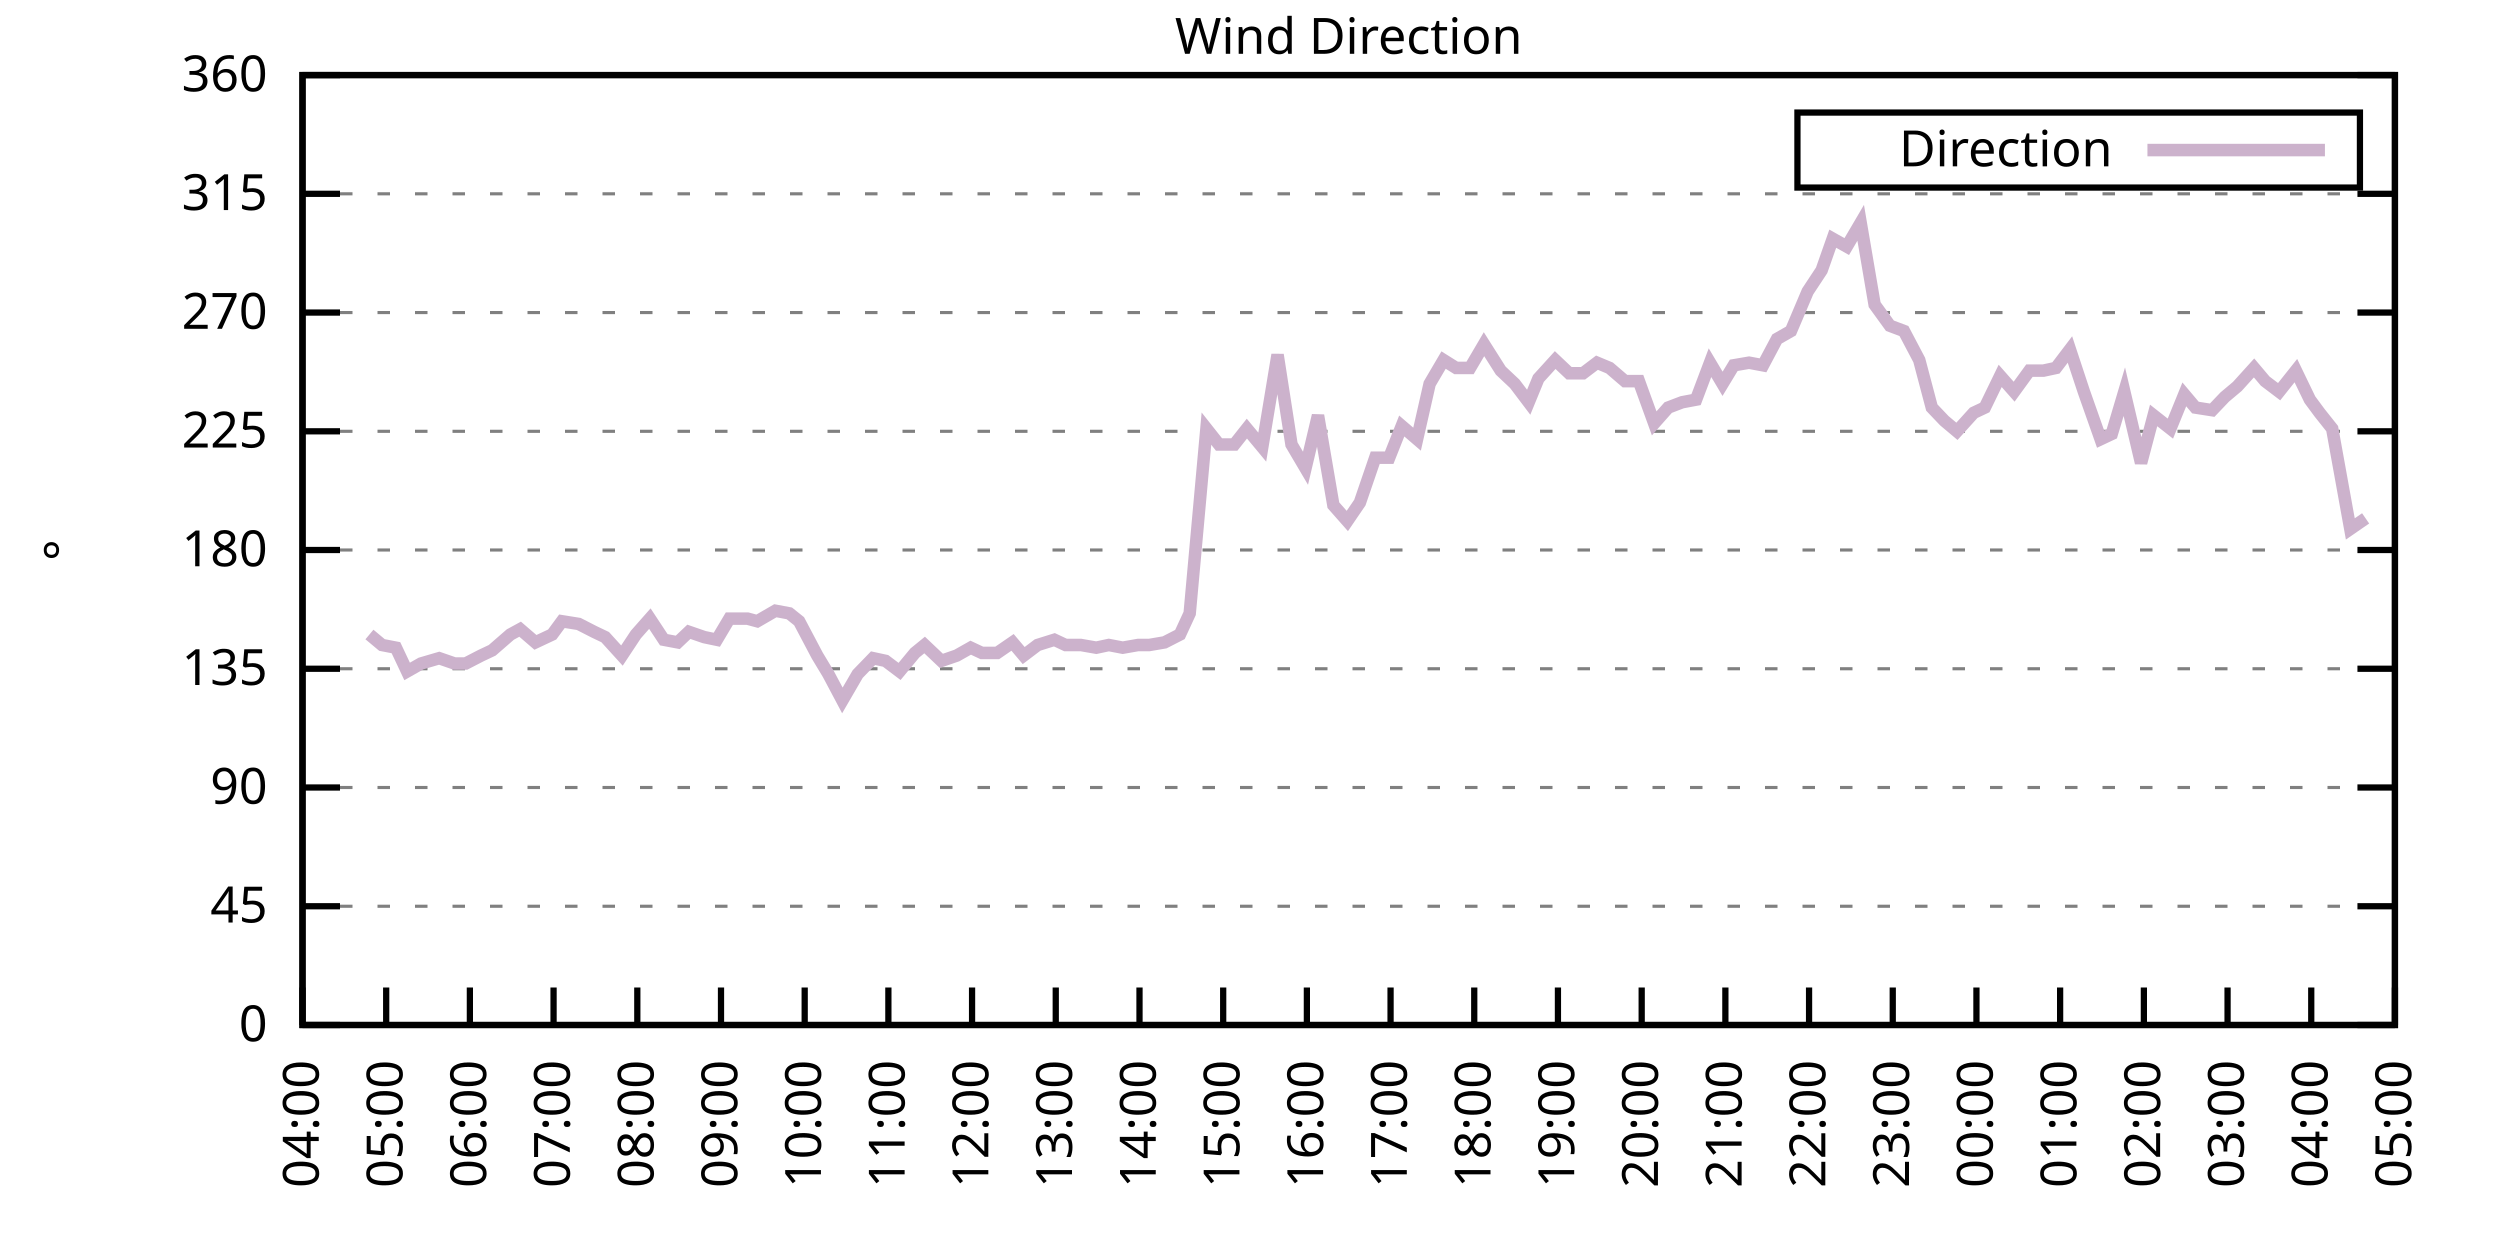
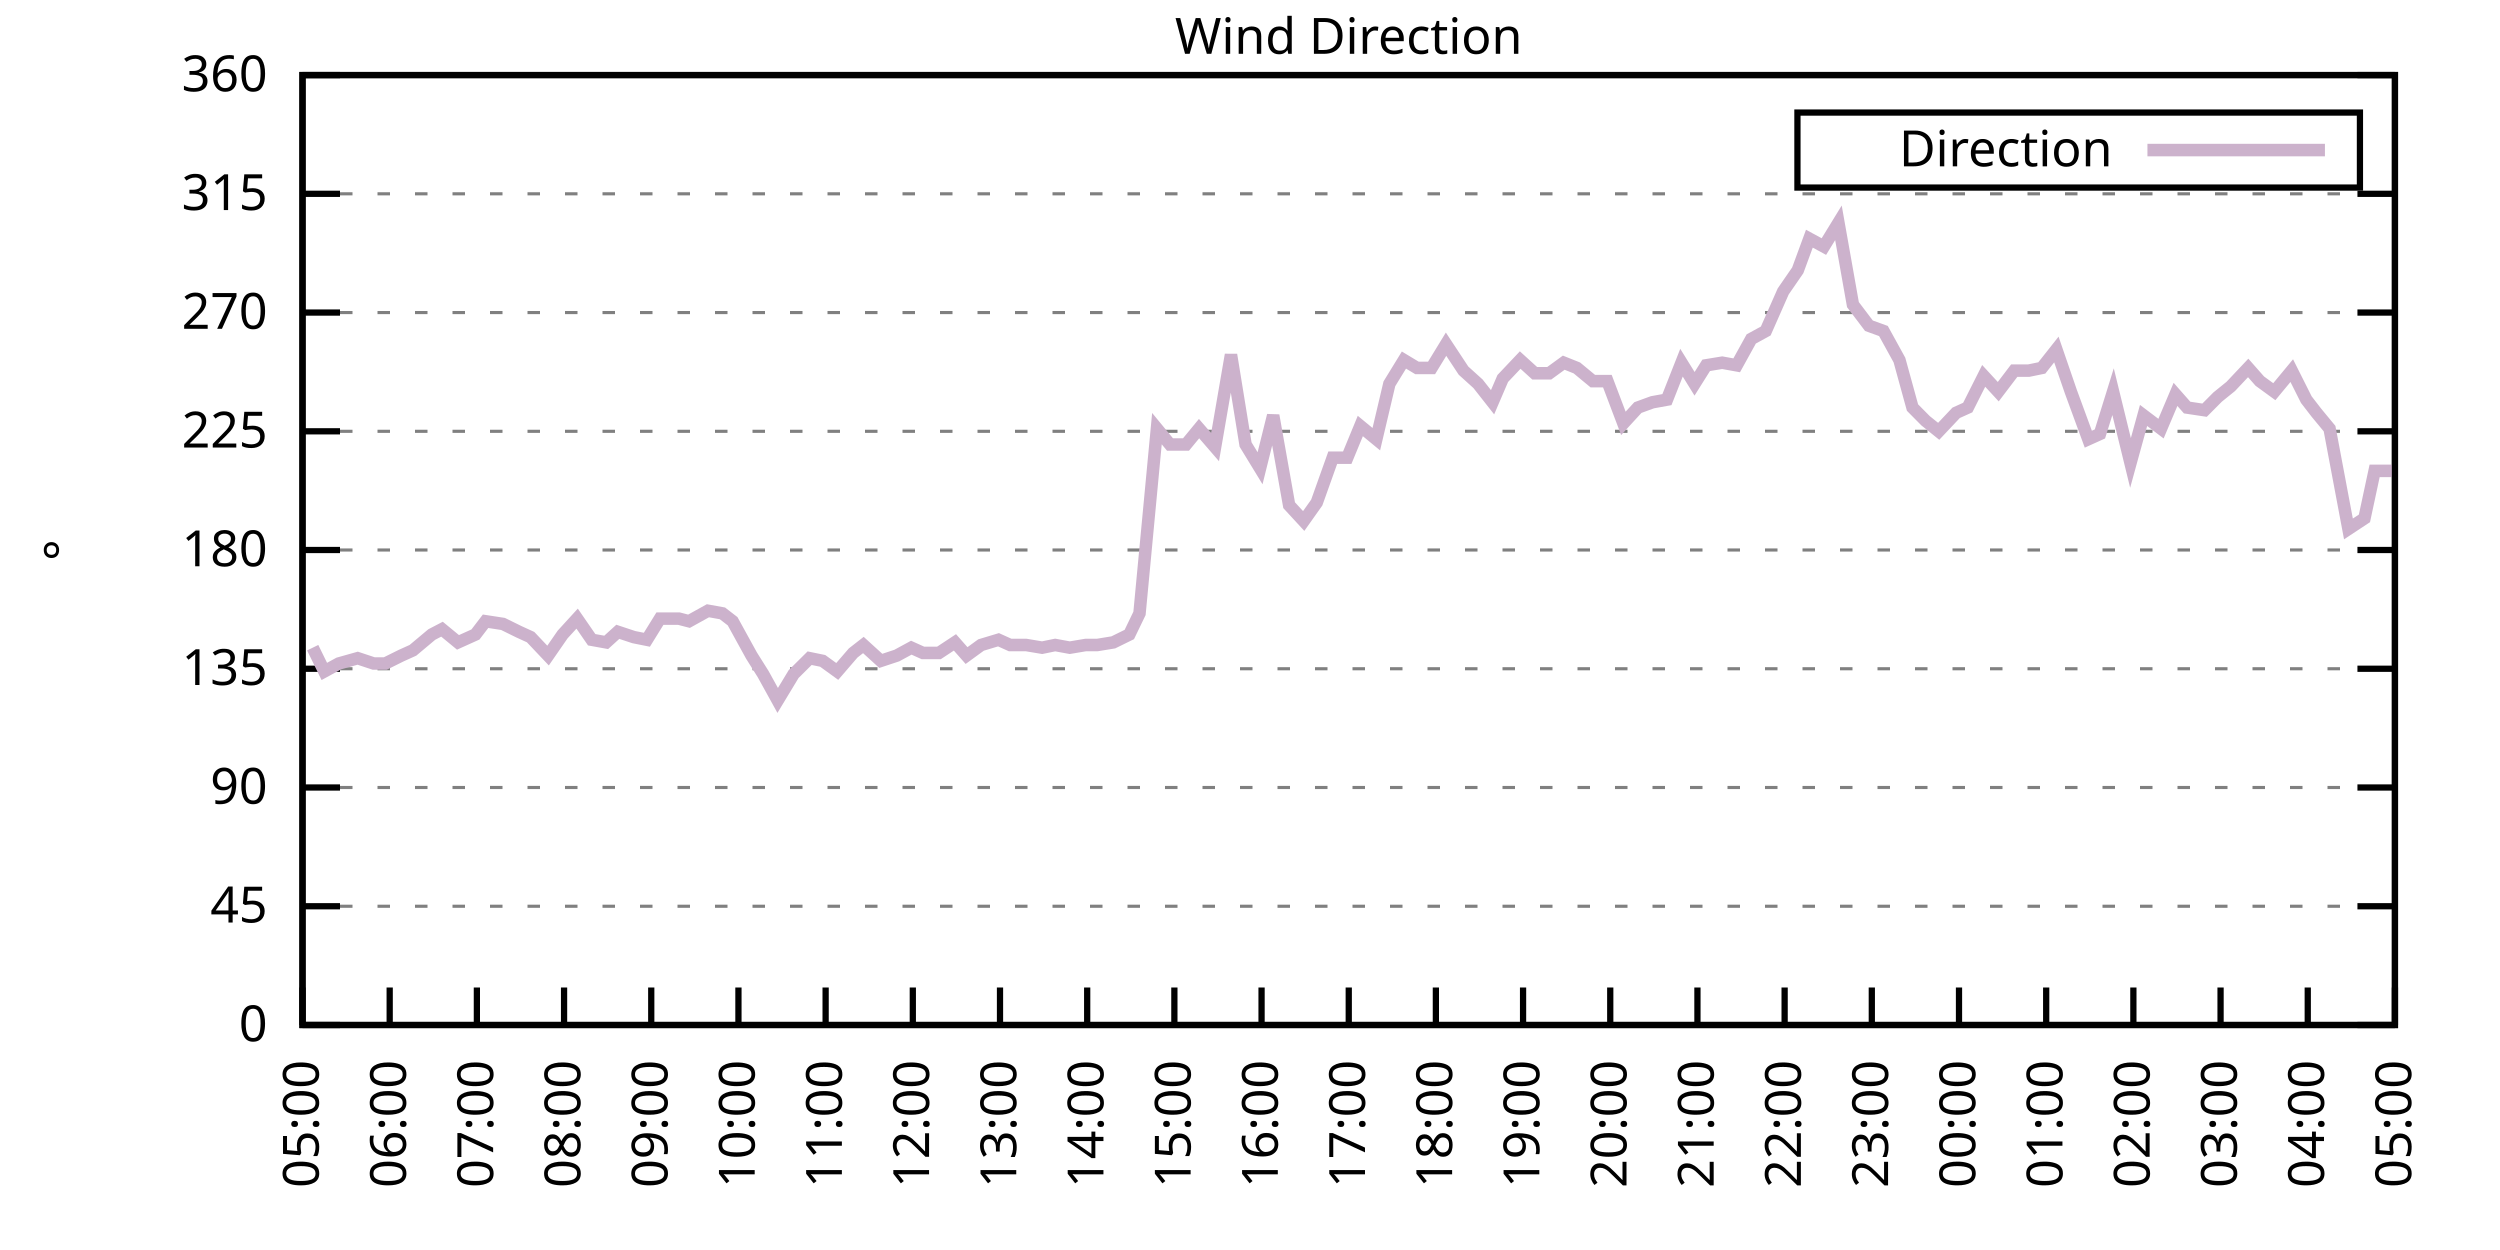
<svg xmlns="http://www.w3.org/2000/svg" xmlns:xlink="http://www.w3.org/1999/xlink" width="400" height="200" viewBox="0 0 400 200">
  <g id="gnuplot_canvas">
    <rect x="0" y="0" width="400" height="200" fill="none" />
    <defs>
      <circle id="gpDot" r="0.5" stroke-width="0.5" stroke="currentColor" />
      <path id="gpPt0" stroke-width="0.333" stroke="currentColor" d="M-1,0 h2 M0,-1 v2" />
      <path id="gpPt1" stroke-width="0.333" stroke="currentColor" d="M-1,-1 L1,1 M1,-1 L-1,1" />
      <path id="gpPt2" stroke-width="0.333" stroke="currentColor" d="M-1,0 L1,0 M0,-1 L0,1 M-1,-1 L1,1 M-1,1 L1,-1" />
      <rect id="gpPt3" stroke-width="0.333" stroke="currentColor" x="-1" y="-1" width="2" height="2" />
      <rect id="gpPt4" stroke-width="0.333" stroke="currentColor" fill="currentColor" x="-1" y="-1" width="2" height="2" />
      <circle id="gpPt5" stroke-width="0.333" stroke="currentColor" cx="0" cy="0" r="1" />
      <use xlink:href="#gpPt5" id="gpPt6" fill="currentColor" stroke="none" />
      <path id="gpPt7" stroke-width="0.333" stroke="currentColor" d="M0,-1.33 L-1.33,0.67 L1.33,0.67 z" />
      <use xlink:href="#gpPt7" id="gpPt8" fill="currentColor" stroke="none" />
      <use xlink:href="#gpPt7" id="gpPt9" stroke="currentColor" transform="rotate(180)" />
      <use xlink:href="#gpPt9" id="gpPt10" fill="currentColor" stroke="none" />
      <use xlink:href="#gpPt3" id="gpPt11" stroke="currentColor" transform="rotate(45)" />
      <use xlink:href="#gpPt11" id="gpPt12" fill="currentColor" stroke="none" />
      <path id="gpPt13" stroke-width="0.333" stroke="currentColor" d="M0,1.330 L1.265,0.411 L0.782,-1.067 L-0.782,-1.076 L-1.265,0.411 z" />
      <use xlink:href="#gpPt13" id="gpPt14" fill="currentColor" stroke="none" />
      <filter id="textbox" filterUnits="objectBoundingBox" x="0" y="0" height="1" width="1">
        <feFlood flood-color="white" flood-opacity="1" result="bgnd" />
        <feComposite in="SourceGraphic" in2="bgnd" operator="atop" />
      </filter>
      <filter id="greybox" filterUnits="objectBoundingBox" x="0" y="0" height="1" width="1">
        <feFlood flood-color="lightgrey" flood-opacity="1" result="grey" />
        <feComposite in="SourceGraphic" in2="grey" operator="atop" />
      </filter>
    </defs>
    <g fill="none" color="white" stroke="currentColor" stroke-width="1.00" stroke-linecap="butt" stroke-linejoin="miter">
</g>
    <g fill="none" color="black" stroke="currentColor" stroke-width="1.00" stroke-linecap="butt" stroke-linejoin="miter">
      <g stroke="none" shape-rendering="crispEdges">
        <polygon fill="rgb(255, 255, 255)" points="48.40,164.00 383.18,164.00 383.18,12.02 48.40,12.02 " />
      </g>
    </g>
    <g fill="none" color="black" stroke="currentColor" stroke-width="1.00" stroke-linecap="butt" stroke-linejoin="miter">
</g>
    <g fill="none" color="black" stroke="black" stroke-width="0.50" stroke-linecap="butt" stroke-linejoin="miter">
</g>
    <g fill="none" color="gray" stroke="currentColor" stroke-width="0.50" stroke-linecap="butt" stroke-linejoin="miter">
      <path stroke="gray" stroke-dasharray="2,4" class="gridline" d="M48.40,164.00 L383.19,164.00  " />
    </g>
    <g fill="none" color="gray" stroke="gray" stroke-width="1.00" stroke-linecap="butt" stroke-linejoin="miter">
</g>
    <g fill="none" color="black" stroke="currentColor" stroke-width="1.00" stroke-linecap="butt" stroke-linejoin="miter">
      <path stroke="black" d="M48.40,164.00 L54.40,164.00 M383.19,164.00 L377.19,164.00  " />
      <g transform="translate(42.80,166.60)" stroke="none" fill="black" font-family="Sans" font-size="8.00" text-anchor="end">
        <text>
          <tspan font-family="Sans"> 0</tspan>
        </text>
      </g>
    </g>
    <g fill="none" color="black" stroke="currentColor" stroke-width="1.00" stroke-linecap="butt" stroke-linejoin="miter">
</g>
    <g fill="none" color="black" stroke="black" stroke-width="0.50" stroke-linecap="butt" stroke-linejoin="miter">
</g>
    <g fill="none" color="gray" stroke="currentColor" stroke-width="0.50" stroke-linecap="butt" stroke-linejoin="miter">
      <path stroke="gray" stroke-dasharray="2,4" class="gridline" d="M48.40,145.00 L383.19,145.00  " />
    </g>
    <g fill="none" color="gray" stroke="gray" stroke-width="1.00" stroke-linecap="butt" stroke-linejoin="miter">
</g>
    <g fill="none" color="black" stroke="currentColor" stroke-width="1.00" stroke-linecap="butt" stroke-linejoin="miter">
      <path stroke="black" d="M48.40,145.00 L54.40,145.00 M383.19,145.00 L377.19,145.00  " />
      <g transform="translate(42.80,147.60)" stroke="none" fill="black" font-family="Sans" font-size="8.00" text-anchor="end">
        <text>
          <tspan font-family="Sans"> 45</tspan>
        </text>
      </g>
    </g>
    <g fill="none" color="black" stroke="currentColor" stroke-width="1.00" stroke-linecap="butt" stroke-linejoin="miter">
</g>
    <g fill="none" color="black" stroke="black" stroke-width="0.50" stroke-linecap="butt" stroke-linejoin="miter">
</g>
    <g fill="none" color="gray" stroke="currentColor" stroke-width="0.50" stroke-linecap="butt" stroke-linejoin="miter">
      <path stroke="gray" stroke-dasharray="2,4" class="gridline" d="M48.40,126.00 L383.19,126.00  " />
    </g>
    <g fill="none" color="gray" stroke="gray" stroke-width="1.00" stroke-linecap="butt" stroke-linejoin="miter">
</g>
    <g fill="none" color="black" stroke="currentColor" stroke-width="1.00" stroke-linecap="butt" stroke-linejoin="miter">
      <path stroke="black" d="M48.40,126.00 L54.40,126.00 M383.19,126.00 L377.19,126.00  " />
      <g transform="translate(42.80,128.60)" stroke="none" fill="black" font-family="Sans" font-size="8.00" text-anchor="end">
        <text>
          <tspan font-family="Sans"> 90</tspan>
        </text>
      </g>
    </g>
    <g fill="none" color="black" stroke="currentColor" stroke-width="1.00" stroke-linecap="butt" stroke-linejoin="miter">
</g>
    <g fill="none" color="black" stroke="black" stroke-width="0.50" stroke-linecap="butt" stroke-linejoin="miter">
</g>
    <g fill="none" color="gray" stroke="currentColor" stroke-width="0.50" stroke-linecap="butt" stroke-linejoin="miter">
      <path stroke="gray" stroke-dasharray="2,4" class="gridline" d="M48.40,107.00 L383.19,107.00  " />
    </g>
    <g fill="none" color="gray" stroke="gray" stroke-width="1.00" stroke-linecap="butt" stroke-linejoin="miter">
</g>
    <g fill="none" color="black" stroke="currentColor" stroke-width="1.00" stroke-linecap="butt" stroke-linejoin="miter">
      <path stroke="black" d="M48.40,107.00 L54.40,107.00 M383.19,107.00 L377.19,107.00  " />
      <g transform="translate(42.80,109.60)" stroke="none" fill="black" font-family="Sans" font-size="8.00" text-anchor="end">
        <text>
          <tspan font-family="Sans"> 135</tspan>
        </text>
      </g>
    </g>
    <g fill="none" color="black" stroke="currentColor" stroke-width="1.00" stroke-linecap="butt" stroke-linejoin="miter">
</g>
    <g fill="none" color="black" stroke="black" stroke-width="0.50" stroke-linecap="butt" stroke-linejoin="miter">
</g>
    <g fill="none" color="gray" stroke="currentColor" stroke-width="0.50" stroke-linecap="butt" stroke-linejoin="miter">
      <path stroke="gray" stroke-dasharray="2,4" class="gridline" d="M48.40,88.00 L383.19,88.00  " />
    </g>
    <g fill="none" color="gray" stroke="gray" stroke-width="1.00" stroke-linecap="butt" stroke-linejoin="miter">
</g>
    <g fill="none" color="black" stroke="currentColor" stroke-width="1.00" stroke-linecap="butt" stroke-linejoin="miter">
      <path stroke="black" d="M48.40,88.00 L54.40,88.00 M383.19,88.00 L377.19,88.00  " />
      <g transform="translate(42.80,90.60)" stroke="none" fill="black" font-family="Sans" font-size="8.00" text-anchor="end">
        <text>
          <tspan font-family="Sans"> 180</tspan>
        </text>
      </g>
    </g>
    <g fill="none" color="black" stroke="currentColor" stroke-width="1.00" stroke-linecap="butt" stroke-linejoin="miter">
</g>
    <g fill="none" color="black" stroke="black" stroke-width="0.50" stroke-linecap="butt" stroke-linejoin="miter">
</g>
    <g fill="none" color="gray" stroke="currentColor" stroke-width="0.50" stroke-linecap="butt" stroke-linejoin="miter">
      <path stroke="gray" stroke-dasharray="2,4" class="gridline" d="M48.40,69.01 L383.19,69.01  " />
    </g>
    <g fill="none" color="gray" stroke="gray" stroke-width="1.00" stroke-linecap="butt" stroke-linejoin="miter">
</g>
    <g fill="none" color="black" stroke="currentColor" stroke-width="1.00" stroke-linecap="butt" stroke-linejoin="miter">
      <path stroke="black" d="M48.40,69.01 L54.40,69.01 M383.19,69.01 L377.19,69.01  " />
      <g transform="translate(42.80,71.61)" stroke="none" fill="black" font-family="Sans" font-size="8.00" text-anchor="end">
        <text>
          <tspan font-family="Sans"> 225</tspan>
        </text>
      </g>
    </g>
    <g fill="none" color="black" stroke="currentColor" stroke-width="1.00" stroke-linecap="butt" stroke-linejoin="miter">
</g>
    <g fill="none" color="black" stroke="black" stroke-width="0.50" stroke-linecap="butt" stroke-linejoin="miter">
</g>
    <g fill="none" color="gray" stroke="currentColor" stroke-width="0.50" stroke-linecap="butt" stroke-linejoin="miter">
      <path stroke="gray" stroke-dasharray="2,4" class="gridline" d="M48.40,50.01 L383.19,50.01  " />
    </g>
    <g fill="none" color="gray" stroke="gray" stroke-width="1.00" stroke-linecap="butt" stroke-linejoin="miter">
</g>
    <g fill="none" color="black" stroke="currentColor" stroke-width="1.00" stroke-linecap="butt" stroke-linejoin="miter">
      <path stroke="black" d="M48.40,50.01 L54.40,50.01 M383.19,50.01 L377.19,50.01  " />
      <g transform="translate(42.80,52.61)" stroke="none" fill="black" font-family="Sans" font-size="8.00" text-anchor="end">
        <text>
          <tspan font-family="Sans"> 270</tspan>
        </text>
      </g>
    </g>
    <g fill="none" color="black" stroke="currentColor" stroke-width="1.00" stroke-linecap="butt" stroke-linejoin="miter">
</g>
    <g fill="none" color="black" stroke="black" stroke-width="0.50" stroke-linecap="butt" stroke-linejoin="miter">
</g>
    <g fill="none" color="gray" stroke="currentColor" stroke-width="0.50" stroke-linecap="butt" stroke-linejoin="miter">
      <path stroke="gray" stroke-dasharray="2,4" class="gridline" d="M48.40,31.01 L383.19,31.01  " />
    </g>
    <g fill="none" color="gray" stroke="gray" stroke-width="1.00" stroke-linecap="butt" stroke-linejoin="miter">
</g>
    <g fill="none" color="black" stroke="currentColor" stroke-width="1.00" stroke-linecap="butt" stroke-linejoin="miter">
      <path stroke="black" d="M48.40,31.01 L54.40,31.01 M383.19,31.01 L377.19,31.01  " />
      <g transform="translate(42.80,33.61)" stroke="none" fill="black" font-family="Sans" font-size="8.00" text-anchor="end">
        <text>
          <tspan font-family="Sans"> 315</tspan>
        </text>
      </g>
    </g>
    <g fill="none" color="black" stroke="currentColor" stroke-width="1.00" stroke-linecap="butt" stroke-linejoin="miter">
</g>
    <g fill="none" color="black" stroke="black" stroke-width="0.50" stroke-linecap="butt" stroke-linejoin="miter">
</g>
    <g fill="none" color="gray" stroke="currentColor" stroke-width="0.50" stroke-linecap="butt" stroke-linejoin="miter">
      <path stroke="gray" stroke-dasharray="2,4" class="gridline" d="M48.40,12.01 L383.19,12.01  " />
    </g>
    <g fill="none" color="gray" stroke="gray" stroke-width="1.00" stroke-linecap="butt" stroke-linejoin="miter">
</g>
    <g fill="none" color="black" stroke="currentColor" stroke-width="1.00" stroke-linecap="butt" stroke-linejoin="miter">
      <path stroke="black" d="M48.40,12.01 L54.40,12.01 M383.19,12.01 L377.19,12.01  " />
      <g transform="translate(42.80,14.61)" stroke="none" fill="black" font-family="Sans" font-size="8.00" text-anchor="end">
        <text>
          <tspan font-family="Sans"> 360</tspan>
        </text>
      </g>
    </g>
    <g fill="none" color="black" stroke="currentColor" stroke-width="1.00" stroke-linecap="butt" stroke-linejoin="miter">
      <path stroke="black" d="M48.40,164.00 L48.40,158.00  " />
      <g transform="translate(51.00,169.60) rotate(270.00)" stroke="none" fill="black" font-family="Sans" font-size="8.00" text-anchor="end">
        <text>
-           <tspan font-family="Sans">04:00</tspan>
-         </text>
-       </g>
-     </g>
-     <g fill="none" color="black" stroke="currentColor" stroke-width="1.00" stroke-linecap="butt" stroke-linejoin="miter">
-       <path stroke="black" d="M61.79,164.00 L61.79,158.00  " />
-       <g transform="translate(64.39,169.60) rotate(270.00)" stroke="none" fill="black" font-family="Sans" font-size="8.00" text-anchor="end">
-         <text>
          <tspan font-family="Sans">05:00</tspan>
        </text>
      </g>
    </g>
    <g fill="none" color="black" stroke="currentColor" stroke-width="1.00" stroke-linecap="butt" stroke-linejoin="miter">
-       <path stroke="black" d="M75.18,164.00 L75.18,158.00  " />
-       <g transform="translate(77.78,169.60) rotate(270.00)" stroke="none" fill="black" font-family="Sans" font-size="8.00" text-anchor="end">
+       <path stroke="black" d="M62.35,164.00 L62.35,158.00  " />
+       <g transform="translate(64.95,169.60) rotate(270.00)" stroke="none" fill="black" font-family="Sans" font-size="8.00" text-anchor="end">
        <text>
          <tspan font-family="Sans">06:00</tspan>
        </text>
      </g>
    </g>
    <g fill="none" color="black" stroke="currentColor" stroke-width="1.00" stroke-linecap="butt" stroke-linejoin="miter">
-       <path stroke="black" d="M88.57,164.00 L88.57,158.00  " />
-       <g transform="translate(91.17,169.60) rotate(270.00)" stroke="none" fill="black" font-family="Sans" font-size="8.00" text-anchor="end">
+       <path stroke="black" d="M76.30,164.00 L76.30,158.00  " />
+       <g transform="translate(78.90,169.60) rotate(270.00)" stroke="none" fill="black" font-family="Sans" font-size="8.00" text-anchor="end">
        <text>
          <tspan font-family="Sans">07:00</tspan>
        </text>
      </g>
    </g>
    <g fill="none" color="black" stroke="currentColor" stroke-width="1.00" stroke-linecap="butt" stroke-linejoin="miter">
-       <path stroke="black" d="M101.97,164.00 L101.97,158.00  " />
-       <g transform="translate(104.57,169.60) rotate(270.00)" stroke="none" fill="black" font-family="Sans" font-size="8.00" text-anchor="end">
+       <path stroke="black" d="M90.25,164.00 L90.25,158.00  " />
+       <g transform="translate(92.85,169.60) rotate(270.00)" stroke="none" fill="black" font-family="Sans" font-size="8.00" text-anchor="end">
        <text>
          <tspan font-family="Sans">08:00</tspan>
        </text>
      </g>
    </g>
    <g fill="none" color="black" stroke="currentColor" stroke-width="1.00" stroke-linecap="butt" stroke-linejoin="miter">
-       <path stroke="black" d="M115.36,164.00 L115.36,158.00  " />
-       <g transform="translate(117.96,169.60) rotate(270.00)" stroke="none" fill="black" font-family="Sans" font-size="8.00" text-anchor="end">
+       <path stroke="black" d="M104.20,164.00 L104.20,158.00  " />
+       <g transform="translate(106.80,169.60) rotate(270.00)" stroke="none" fill="black" font-family="Sans" font-size="8.00" text-anchor="end">
        <text>
          <tspan font-family="Sans">09:00</tspan>
        </text>
      </g>
    </g>
    <g fill="none" color="black" stroke="currentColor" stroke-width="1.00" stroke-linecap="butt" stroke-linejoin="miter">
-       <path stroke="black" d="M128.75,164.00 L128.75,158.00  " />
-       <g transform="translate(131.35,169.60) rotate(270.00)" stroke="none" fill="black" font-family="Sans" font-size="8.00" text-anchor="end">
+       <path stroke="black" d="M118.15,164.00 L118.15,158.00  " />
+       <g transform="translate(120.75,169.60) rotate(270.00)" stroke="none" fill="black" font-family="Sans" font-size="8.00" text-anchor="end">
        <text>
          <tspan font-family="Sans">10:00</tspan>
        </text>
      </g>
    </g>
    <g fill="none" color="black" stroke="currentColor" stroke-width="1.00" stroke-linecap="butt" stroke-linejoin="miter">
-       <path stroke="black" d="M142.14,164.00 L142.14,158.00  " />
-       <g transform="translate(144.74,169.60) rotate(270.00)" stroke="none" fill="black" font-family="Sans" font-size="8.00" text-anchor="end">
+       <path stroke="black" d="M132.10,164.00 L132.10,158.00  " />
+       <g transform="translate(134.70,169.60) rotate(270.00)" stroke="none" fill="black" font-family="Sans" font-size="8.00" text-anchor="end">
        <text>
          <tspan font-family="Sans">11:00</tspan>
        </text>
      </g>
    </g>
    <g fill="none" color="black" stroke="currentColor" stroke-width="1.00" stroke-linecap="butt" stroke-linejoin="miter">
-       <path stroke="black" d="M155.53,164.00 L155.53,158.00  " />
-       <g transform="translate(158.13,169.60) rotate(270.00)" stroke="none" fill="black" font-family="Sans" font-size="8.00" text-anchor="end">
+       <path stroke="black" d="M146.05,164.00 L146.05,158.00  " />
+       <g transform="translate(148.65,169.60) rotate(270.00)" stroke="none" fill="black" font-family="Sans" font-size="8.00" text-anchor="end">
        <text>
          <tspan font-family="Sans">12:00</tspan>
        </text>
      </g>
    </g>
    <g fill="none" color="black" stroke="currentColor" stroke-width="1.00" stroke-linecap="butt" stroke-linejoin="miter">
-       <path stroke="black" d="M168.92,164.00 L168.92,158.00  " />
-       <g transform="translate(171.52,169.60) rotate(270.00)" stroke="none" fill="black" font-family="Sans" font-size="8.00" text-anchor="end">
+       <path stroke="black" d="M160.00,164.00 L160.00,158.00  " />
+       <g transform="translate(162.60,169.60) rotate(270.00)" stroke="none" fill="black" font-family="Sans" font-size="8.00" text-anchor="end">
        <text>
          <tspan font-family="Sans">13:00</tspan>
        </text>
      </g>
    </g>
    <g fill="none" color="black" stroke="currentColor" stroke-width="1.00" stroke-linecap="butt" stroke-linejoin="miter">
-       <path stroke="black" d="M182.32,164.00 L182.32,158.00  " />
-       <g transform="translate(184.92,169.60) rotate(270.00)" stroke="none" fill="black" font-family="Sans" font-size="8.00" text-anchor="end">
+       <path stroke="black" d="M173.95,164.00 L173.95,158.00  " />
+       <g transform="translate(176.55,169.60) rotate(270.00)" stroke="none" fill="black" font-family="Sans" font-size="8.00" text-anchor="end">
        <text>
          <tspan font-family="Sans">14:00</tspan>
        </text>
      </g>
    </g>
    <g fill="none" color="black" stroke="currentColor" stroke-width="1.00" stroke-linecap="butt" stroke-linejoin="miter">
-       <path stroke="black" d="M195.71,164.00 L195.71,158.00  " />
-       <g transform="translate(198.31,169.60) rotate(270.00)" stroke="none" fill="black" font-family="Sans" font-size="8.00" text-anchor="end">
+       <path stroke="black" d="M187.90,164.00 L187.90,158.00  " />
+       <g transform="translate(190.50,169.60) rotate(270.00)" stroke="none" fill="black" font-family="Sans" font-size="8.00" text-anchor="end">
        <text>
          <tspan font-family="Sans">15:00</tspan>
        </text>
      </g>
    </g>
    <g fill="none" color="black" stroke="currentColor" stroke-width="1.00" stroke-linecap="butt" stroke-linejoin="miter">
-       <path stroke="black" d="M209.10,164.00 L209.10,158.00  " />
-       <g transform="translate(211.70,169.60) rotate(270.00)" stroke="none" fill="black" font-family="Sans" font-size="8.00" text-anchor="end">
+       <path stroke="black" d="M201.85,164.00 L201.85,158.00  " />
+       <g transform="translate(204.45,169.60) rotate(270.00)" stroke="none" fill="black" font-family="Sans" font-size="8.00" text-anchor="end">
        <text>
          <tspan font-family="Sans">16:00</tspan>
        </text>
      </g>
    </g>
    <g fill="none" color="black" stroke="currentColor" stroke-width="1.00" stroke-linecap="butt" stroke-linejoin="miter">
-       <path stroke="black" d="M222.49,164.00 L222.49,158.00  " />
-       <g transform="translate(225.09,169.60) rotate(270.00)" stroke="none" fill="black" font-family="Sans" font-size="8.00" text-anchor="end">
+       <path stroke="black" d="M215.80,164.00 L215.80,158.00  " />
+       <g transform="translate(218.40,169.60) rotate(270.00)" stroke="none" fill="black" font-family="Sans" font-size="8.00" text-anchor="end">
        <text>
          <tspan font-family="Sans">17:00</tspan>
        </text>
      </g>
    </g>
    <g fill="none" color="black" stroke="currentColor" stroke-width="1.00" stroke-linecap="butt" stroke-linejoin="miter">
-       <path stroke="black" d="M235.88,164.00 L235.88,158.00  " />
-       <g transform="translate(238.48,169.60) rotate(270.00)" stroke="none" fill="black" font-family="Sans" font-size="8.00" text-anchor="end">
+       <path stroke="black" d="M229.74,164.00 L229.74,158.00  " />
+       <g transform="translate(232.34,169.60) rotate(270.00)" stroke="none" fill="black" font-family="Sans" font-size="8.00" text-anchor="end">
        <text>
          <tspan font-family="Sans">18:00</tspan>
        </text>
      </g>
    </g>
    <g fill="none" color="black" stroke="currentColor" stroke-width="1.00" stroke-linecap="butt" stroke-linejoin="miter">
-       <path stroke="black" d="M249.27,164.00 L249.27,158.00  " />
-       <g transform="translate(251.87,169.60) rotate(270.00)" stroke="none" fill="black" font-family="Sans" font-size="8.00" text-anchor="end">
+       <path stroke="black" d="M243.69,164.00 L243.69,158.00  " />
+       <g transform="translate(246.29,169.60) rotate(270.00)" stroke="none" fill="black" font-family="Sans" font-size="8.00" text-anchor="end">
        <text>
          <tspan font-family="Sans">19:00</tspan>
        </text>
      </g>
    </g>
    <g fill="none" color="black" stroke="currentColor" stroke-width="1.00" stroke-linecap="butt" stroke-linejoin="miter">
-       <path stroke="black" d="M262.67,164.00 L262.67,158.00  " />
-       <g transform="translate(265.27,169.60) rotate(270.00)" stroke="none" fill="black" font-family="Sans" font-size="8.00" text-anchor="end">
+       <path stroke="black" d="M257.64,164.00 L257.64,158.00  " />
+       <g transform="translate(260.24,169.60) rotate(270.00)" stroke="none" fill="black" font-family="Sans" font-size="8.00" text-anchor="end">
        <text>
          <tspan font-family="Sans">20:00</tspan>
        </text>
      </g>
    </g>
    <g fill="none" color="black" stroke="currentColor" stroke-width="1.00" stroke-linecap="butt" stroke-linejoin="miter">
-       <path stroke="black" d="M276.06,164.00 L276.06,158.00  " />
-       <g transform="translate(278.66,169.60) rotate(270.00)" stroke="none" fill="black" font-family="Sans" font-size="8.00" text-anchor="end">
+       <path stroke="black" d="M271.59,164.00 L271.59,158.00  " />
+       <g transform="translate(274.19,169.60) rotate(270.00)" stroke="none" fill="black" font-family="Sans" font-size="8.00" text-anchor="end">
        <text>
          <tspan font-family="Sans">21:00</tspan>
        </text>
      </g>
    </g>
    <g fill="none" color="black" stroke="currentColor" stroke-width="1.00" stroke-linecap="butt" stroke-linejoin="miter">
-       <path stroke="black" d="M289.45,164.00 L289.45,158.00  " />
-       <g transform="translate(292.05,169.60) rotate(270.00)" stroke="none" fill="black" font-family="Sans" font-size="8.00" text-anchor="end">
+       <path stroke="black" d="M285.54,164.00 L285.54,158.00  " />
+       <g transform="translate(288.14,169.60) rotate(270.00)" stroke="none" fill="black" font-family="Sans" font-size="8.00" text-anchor="end">
        <text>
          <tspan font-family="Sans">22:00</tspan>
        </text>
      </g>
    </g>
    <g fill="none" color="black" stroke="currentColor" stroke-width="1.00" stroke-linecap="butt" stroke-linejoin="miter">
-       <path stroke="black" d="M302.84,164.00 L302.84,158.00  " />
-       <g transform="translate(305.44,169.60) rotate(270.00)" stroke="none" fill="black" font-family="Sans" font-size="8.00" text-anchor="end">
+       <path stroke="black" d="M299.49,164.00 L299.49,158.00  " />
+       <g transform="translate(302.09,169.60) rotate(270.00)" stroke="none" fill="black" font-family="Sans" font-size="8.00" text-anchor="end">
        <text>
          <tspan font-family="Sans">23:00</tspan>
        </text>
      </g>
    </g>
    <g fill="none" color="black" stroke="currentColor" stroke-width="1.00" stroke-linecap="butt" stroke-linejoin="miter">
-       <path stroke="black" d="M316.23,164.00 L316.23,158.00  " />
-       <g transform="translate(318.83,169.60) rotate(270.00)" stroke="none" fill="black" font-family="Sans" font-size="8.00" text-anchor="end">
+       <path stroke="black" d="M313.44,164.00 L313.44,158.00  " />
+       <g transform="translate(316.04,169.60) rotate(270.00)" stroke="none" fill="black" font-family="Sans" font-size="8.00" text-anchor="end">
        <text>
          <tspan font-family="Sans">00:00</tspan>
        </text>
      </g>
    </g>
    <g fill="none" color="black" stroke="currentColor" stroke-width="1.00" stroke-linecap="butt" stroke-linejoin="miter">
-       <path stroke="black" d="M329.62,164.00 L329.62,158.00  " />
-       <g transform="translate(332.22,169.60) rotate(270.00)" stroke="none" fill="black" font-family="Sans" font-size="8.00" text-anchor="end">
+       <path stroke="black" d="M327.39,164.00 L327.39,158.00  " />
+       <g transform="translate(329.99,169.60) rotate(270.00)" stroke="none" fill="black" font-family="Sans" font-size="8.00" text-anchor="end">
        <text>
          <tspan font-family="Sans">01:00</tspan>
        </text>
      </g>
    </g>
    <g fill="none" color="black" stroke="currentColor" stroke-width="1.00" stroke-linecap="butt" stroke-linejoin="miter">
-       <path stroke="black" d="M343.02,164.00 L343.02,158.00  " />
-       <g transform="translate(345.62,169.60) rotate(270.00)" stroke="none" fill="black" font-family="Sans" font-size="8.00" text-anchor="end">
+       <path stroke="black" d="M341.34,164.00 L341.34,158.00  " />
+       <g transform="translate(343.94,169.60) rotate(270.00)" stroke="none" fill="black" font-family="Sans" font-size="8.00" text-anchor="end">
        <text>
          <tspan font-family="Sans">02:00</tspan>
        </text>
      </g>
    </g>
    <g fill="none" color="black" stroke="currentColor" stroke-width="1.00" stroke-linecap="butt" stroke-linejoin="miter">
-       <path stroke="black" d="M356.41,164.00 L356.41,158.00  " />
-       <g transform="translate(359.01,169.60) rotate(270.00)" stroke="none" fill="black" font-family="Sans" font-size="8.00" text-anchor="end">
+       <path stroke="black" d="M355.29,164.00 L355.29,158.00  " />
+       <g transform="translate(357.89,169.60) rotate(270.00)" stroke="none" fill="black" font-family="Sans" font-size="8.00" text-anchor="end">
        <text>
          <tspan font-family="Sans">03:00</tspan>
        </text>
      </g>
    </g>
    <g fill="none" color="black" stroke="currentColor" stroke-width="1.00" stroke-linecap="butt" stroke-linejoin="miter">
-       <path stroke="black" d="M369.80,164.00 L369.80,158.00  " />
-       <g transform="translate(372.40,169.60) rotate(270.00)" stroke="none" fill="black" font-family="Sans" font-size="8.00" text-anchor="end">
+       <path stroke="black" d="M369.24,164.00 L369.24,158.00  " />
+       <g transform="translate(371.84,169.60) rotate(270.00)" stroke="none" fill="black" font-family="Sans" font-size="8.00" text-anchor="end">
        <text>
          <tspan font-family="Sans">04:00</tspan>
        </text>
      </g>
    </g>
    <g fill="none" color="black" stroke="currentColor" stroke-width="1.00" stroke-linecap="butt" stroke-linejoin="miter">
      <path stroke="black" d="M383.19,164.00 L383.19,158.00  " />
      <g transform="translate(385.79,169.60) rotate(270.00)" stroke="none" fill="black" font-family="Sans" font-size="8.00" text-anchor="end">
        <text>
          <tspan font-family="Sans">05:00</tspan>
        </text>
      </g>
    </g>
    <g fill="none" color="black" stroke="currentColor" stroke-width="1.00" stroke-linecap="butt" stroke-linejoin="miter">
</g>
    <g fill="none" color="black" stroke="currentColor" stroke-width="1.00" stroke-linecap="butt" stroke-linejoin="miter">
      <path stroke="black" d="M48.40,12.01 L48.40,164.00 L383.19,164.00 L383.19,12.01 L48.40,12.01 Z  " />
    </g>
    <g fill="none" color="black" stroke="currentColor" stroke-width="1.00" stroke-linecap="butt" stroke-linejoin="miter">
</g>
    <g fill="none" color="black" stroke="currentColor" stroke-width="1.00" stroke-linecap="butt" stroke-linejoin="miter">
      <path stroke="black" d="M287.59,30.01 L287.59,18.01 L377.59,18.01 L377.59,30.01 L287.59,30.01 Z  " />
    </g>
    <g id="Wind_direction_plot_1">
      <g fill="none" color="white" stroke="black" stroke-width="2.00" stroke-linecap="butt" stroke-linejoin="miter">
</g>
      <g fill="none" color="black" stroke="currentColor" stroke-width="2.00" stroke-linecap="butt" stroke-linejoin="miter">
        <g transform="translate(337.99,26.61)" stroke="none" fill="black" font-family="Sans" font-size="8.00" text-anchor="end">
          <text>
            <tspan font-family="Sans">Direction</tspan>
          </text>
        </g>
      </g>
      <g fill="none" color="black" stroke="currentColor" stroke-width="2.00" stroke-linecap="butt" stroke-linejoin="miter">
-         <path stroke="rgb(204, 178, 204)" d="M343.59,24.01 L371.99,24.01 M59.11,101.52 L61.12,103.20 L63.35,103.63 L65.14,107.43 L67.37,106.16 L70.27,105.31   L72.73,106.16 L74.51,106.16 L76.97,104.89 L78.75,104.05 L81.66,101.52 L83.22,100.67 L85.67,102.78 L88.35,101.52   L89.91,99.40 L92.59,99.83 L95.05,101.09 L96.83,101.94 L99.51,104.89 L101.74,101.52 L103.98,98.98 L106.21,102.36   L108.44,102.78 L110.22,101.09 L112.68,101.94 L114.69,102.36 L116.70,98.98 L119.60,98.98 L121.16,99.40 L124.06,97.72   L126.29,98.14 L127.86,99.40 L130.76,104.89 L132.54,107.85 L134.78,112.07 L137.23,107.85 L139.69,105.31 L141.69,105.74   L143.93,107.43 L146.38,104.47 L147.94,103.20 L150.62,105.74 L153.08,104.89 L155.31,103.63 L157.10,104.47 L159.55,104.47   L162.01,102.78 L163.79,104.89 L166.02,103.20 L168.70,102.36 L170.49,103.20 L172.94,103.20 L175.40,103.63 L177.41,103.20   L179.64,103.63 L182.09,103.20 L183.88,103.20 L186.33,102.78 L188.79,101.52 L190.35,98.14 L193.03,68.58 L195.04,71.12   L197.49,71.12 L199.50,68.58 L201.96,71.54 L204.41,56.76 L206.64,71.12 L208.88,74.92 L210.88,66.47 L213.34,80.83   L215.57,83.36 L217.58,80.41 L220.04,73.23 L222.27,73.23 L224.28,68.16 L226.73,70.27 L228.74,61.41 L230.97,57.61   L232.98,58.87 L235.21,58.87 L237.44,55.07 L240.12,59.30 L242.36,61.41 L244.59,64.36 L246.15,60.56 L248.83,57.61   L251.06,59.72 L253.29,59.72 L255.52,58.03 L257.53,58.87 L259.99,60.98 L262.22,60.98 L264.67,67.74 L266.91,65.21   L269.14,64.36 L271.37,63.94 L273.60,58.03 L275.61,61.41 L277.40,58.45 L279.85,58.03 L282.08,58.45 L284.32,54.23   L286.55,52.96 L289.23,46.63 L291.46,43.25 L293.24,38.19 L295.48,39.45 L297.71,35.65 L299.94,48.74 L302.39,52.12   L304.63,52.96 L307.08,57.61 L309.09,65.21 L311.10,67.32 L313.11,69.01 L315.79,66.05 L317.57,65.21 L320.03,60.14   L322.26,62.67 L324.71,59.30 L326.95,59.30 L328.95,58.87 L331.19,55.92 L333.42,62.67 L336.10,70.27 L337.88,69.43   L339.89,62.67 L342.57,74.07 L344.58,66.47 L347.26,68.58 L349.49,63.10 L351.27,65.21 L353.95,65.63 L355.96,63.52   L357.97,61.83 L360.65,58.87 L362.43,60.98 L364.66,62.67 L367.34,59.30 L369.58,63.94 L371.14,66.05 L373.15,68.58   L376.05,84.63 L378.50,82.94  " />
+         <path stroke="rgb(204, 178, 204)" d="M343.59,24.01 L371.99,24.01 M50.03,103.63 L51.89,107.43 L54.21,106.16 L57.23,105.31 L59.79,106.16 L61.65,106.16   L64.21,104.89 L66.07,104.05 L69.09,101.52 L70.72,100.67 L73.28,102.78 L76.07,101.52 L77.69,99.40 L80.48,99.83   L83.04,101.09 L84.90,101.94 L87.69,104.89 L90.02,101.52 L92.34,98.98 L94.67,102.36 L96.99,102.78 L98.85,101.09   L101.41,101.94 L103.50,102.36 L105.59,98.98 L108.62,98.98 L110.24,99.40 L113.27,97.72 L115.59,98.14 L117.22,99.40   L120.24,104.89 L122.10,107.85 L124.43,112.07 L126.98,107.85 L129.54,105.31 L131.63,105.74 L133.96,107.43 L136.51,104.47   L138.14,103.20 L140.93,105.74 L143.49,104.89 L145.81,103.63 L147.67,104.47 L150.23,104.47 L152.79,102.78 L154.65,104.89   L156.97,103.20 L159.76,102.36 L161.62,103.20 L164.18,103.20 L166.74,103.63 L168.83,103.20 L171.16,103.63 L173.71,103.20   L175.57,103.20 L178.13,102.78 L180.69,101.52 L182.32,98.14 L185.11,68.58 L187.20,71.12 L189.76,71.12 L191.85,68.58   L194.41,71.54 L196.96,56.76 L199.29,71.12 L201.61,74.92 L203.71,66.47 L206.26,80.83 L208.59,83.36 L210.68,80.41   L213.24,73.23 L215.56,73.23 L217.65,68.16 L220.21,70.27 L222.30,61.41 L224.63,57.61 L226.72,58.87 L229.05,58.87   L231.37,55.07 L234.16,59.30 L236.49,61.41 L238.81,64.36 L240.44,60.56 L243.23,57.61 L245.55,59.72 L247.88,59.72   L250.20,58.03 L252.30,58.87 L254.85,60.98 L257.18,60.98 L259.74,67.74 L262.06,65.21 L264.39,64.36 L266.71,63.94   L269.04,58.03 L271.13,61.41 L272.99,58.45 L275.55,58.03 L277.87,58.45 L280.20,54.23 L282.52,52.96 L285.31,46.63   L287.64,43.25 L289.50,38.19 L291.82,39.45 L294.15,35.65 L296.47,48.74 L299.03,52.12 L301.35,52.96 L303.91,57.61   L306.00,65.21 L308.09,67.32 L310.19,69.01 L312.98,66.05 L314.84,65.21 L317.39,60.14 L319.72,62.67 L322.28,59.30   L324.60,59.30 L326.69,58.87 L329.02,55.92 L331.34,62.67 L334.13,70.27 L335.99,69.43 L338.09,62.67 L340.88,74.07   L342.97,66.47 L345.76,68.58 L348.08,63.10 L349.94,65.21 L352.73,65.63 L354.83,63.52 L356.92,61.83 L359.71,58.87   L361.57,60.98 L363.89,62.67 L366.68,59.30 L369.01,63.94 L370.64,66.05 L372.73,68.58 L375.75,84.63 L378.31,82.94   L379.94,75.34 L382.96,75.34  " />
      </g>
    </g>
    <g fill="none" color="black" stroke="currentColor" stroke-width="2.00" stroke-linecap="butt" stroke-linejoin="miter">
</g>
    <g fill="none" color="black" stroke="black" stroke-width="1.00" stroke-linecap="butt" stroke-linejoin="miter">
</g>
    <g fill="none" color="black" stroke="currentColor" stroke-width="1.00" stroke-linecap="butt" stroke-linejoin="miter">
      <path stroke="black" d="M48.40,12.01 L48.40,164.00 L383.19,164.00 L383.19,12.01 L48.40,12.01 Z  " />
      <g transform="translate(12.80,88.01) rotate(270.00)" stroke="none" fill="black" font-family="Sans" font-size="8.00" text-anchor="middle">
        <text>
          <tspan font-family="Sans">°</tspan>
        </text>
      </g>
    </g>
    <g fill="none" color="black" stroke="currentColor" stroke-width="1.00" stroke-linecap="butt" stroke-linejoin="miter">
</g>
    <g fill="none" color="black" stroke="currentColor" stroke-width="1.00" stroke-linecap="butt" stroke-linejoin="miter">
      <g transform="translate(215.79,8.61)" stroke="none" fill="black" font-family="Sans" font-size="8.00" text-anchor="middle">
        <text>
          <tspan font-family="Sans">Wind Direction</tspan>
        </text>
      </g>
    </g>
    <g fill="none" color="black" stroke="currentColor" stroke-width="1.00" stroke-linecap="butt" stroke-linejoin="miter">
</g>
  </g>
</svg>
